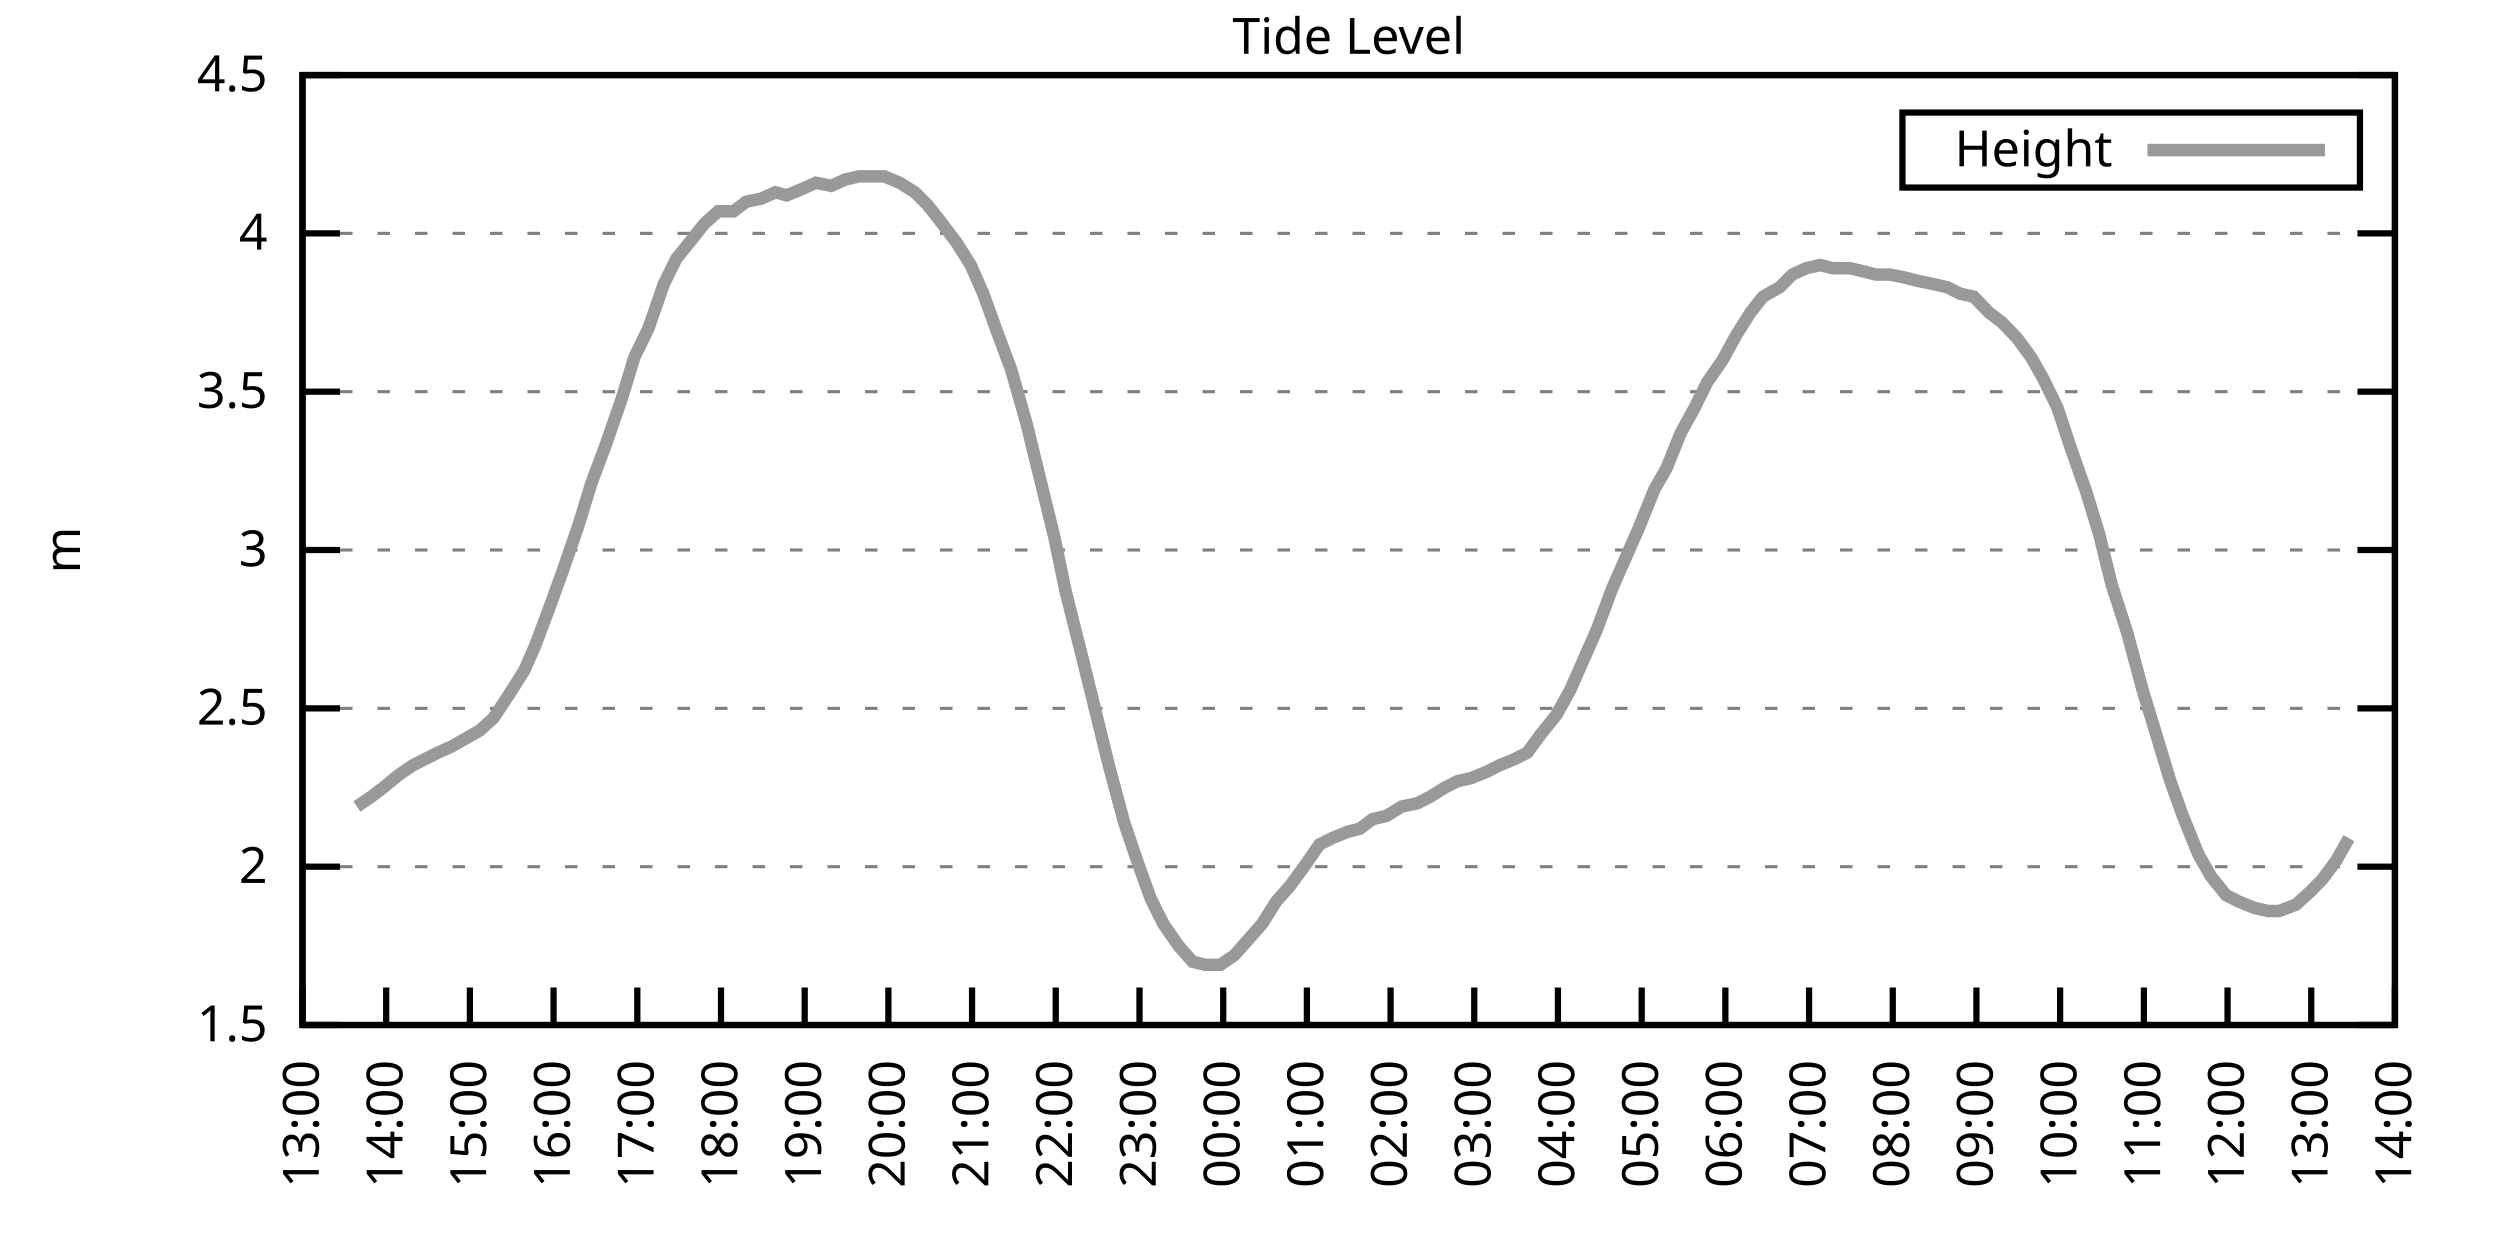
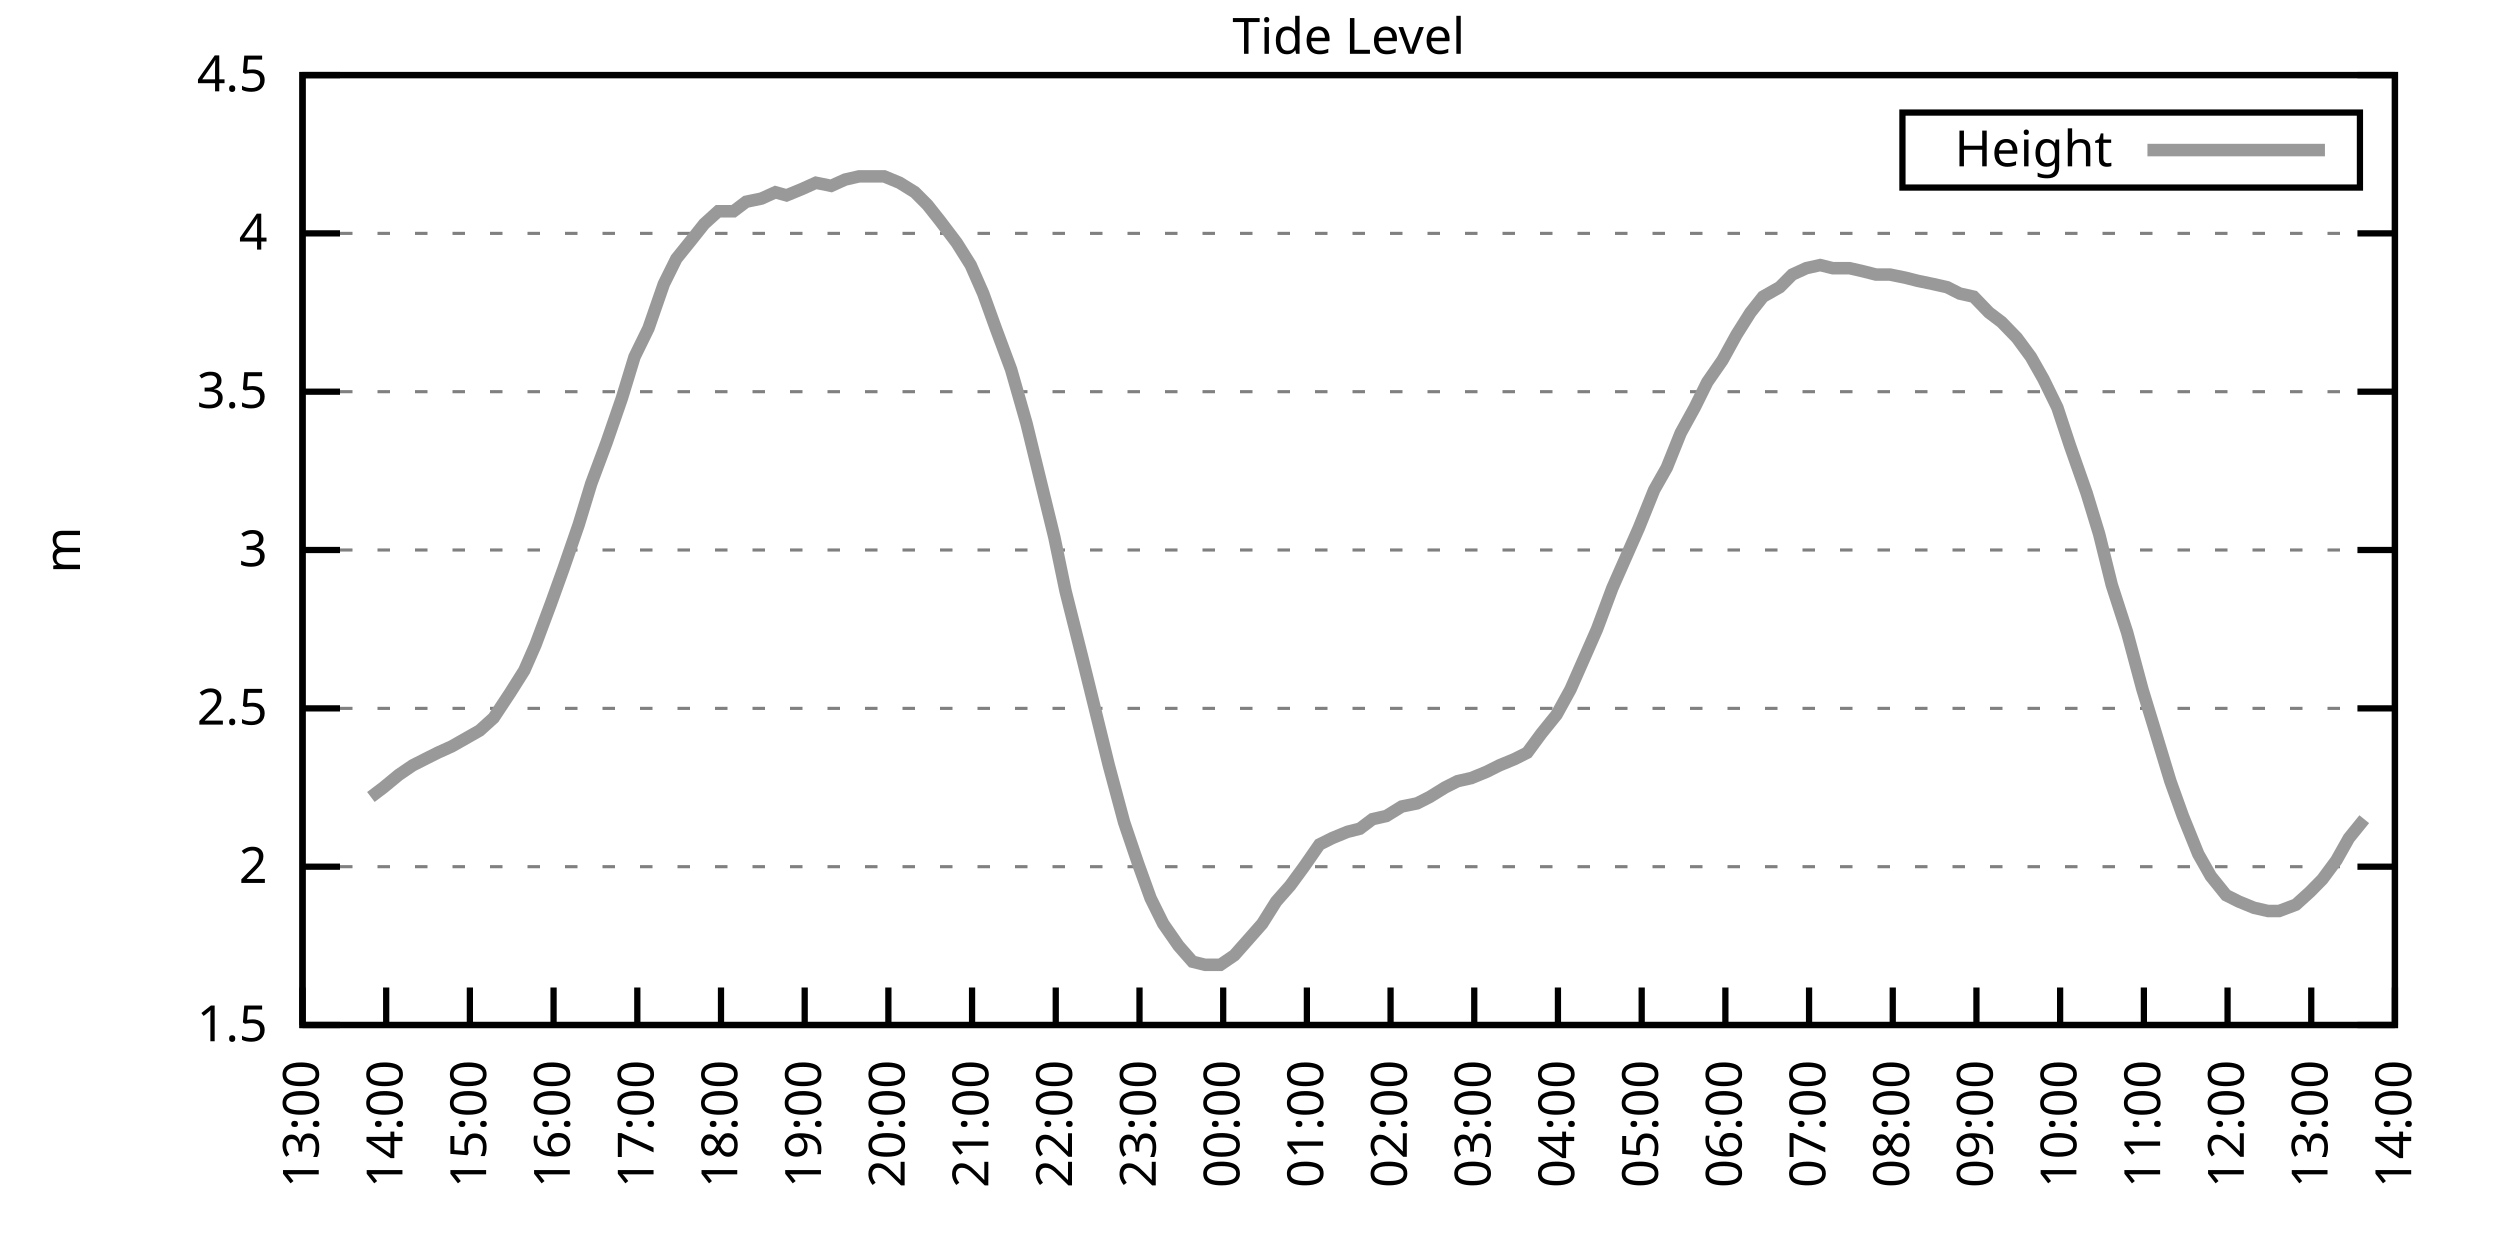
<svg xmlns="http://www.w3.org/2000/svg" xmlns:xlink="http://www.w3.org/1999/xlink" width="400" height="200" viewBox="0 0 400 200">
  <g id="gnuplot_canvas">
    <rect x="0" y="0" width="400" height="200" fill="none" />
    <defs>
      <circle id="gpDot" r="0.5" stroke-width="0.5" stroke="currentColor" />
      <path id="gpPt0" stroke-width="0.333" stroke="currentColor" d="M-1,0 h2 M0,-1 v2" />
      <path id="gpPt1" stroke-width="0.333" stroke="currentColor" d="M-1,-1 L1,1 M1,-1 L-1,1" />
      <path id="gpPt2" stroke-width="0.333" stroke="currentColor" d="M-1,0 L1,0 M0,-1 L0,1 M-1,-1 L1,1 M-1,1 L1,-1" />
      <rect id="gpPt3" stroke-width="0.333" stroke="currentColor" x="-1" y="-1" width="2" height="2" />
      <rect id="gpPt4" stroke-width="0.333" stroke="currentColor" fill="currentColor" x="-1" y="-1" width="2" height="2" />
      <circle id="gpPt5" stroke-width="0.333" stroke="currentColor" cx="0" cy="0" r="1" />
      <use xlink:href="#gpPt5" id="gpPt6" fill="currentColor" stroke="none" />
      <path id="gpPt7" stroke-width="0.333" stroke="currentColor" d="M0,-1.33 L-1.33,0.67 L1.33,0.67 z" />
      <use xlink:href="#gpPt7" id="gpPt8" fill="currentColor" stroke="none" />
      <use xlink:href="#gpPt7" id="gpPt9" stroke="currentColor" transform="rotate(180)" />
      <use xlink:href="#gpPt9" id="gpPt10" fill="currentColor" stroke="none" />
      <use xlink:href="#gpPt3" id="gpPt11" stroke="currentColor" transform="rotate(45)" />
      <use xlink:href="#gpPt11" id="gpPt12" fill="currentColor" stroke="none" />
      <path id="gpPt13" stroke-width="0.333" stroke="currentColor" d="M0,1.330 L1.265,0.411 L0.782,-1.067 L-0.782,-1.076 L-1.265,0.411 z" />
      <use xlink:href="#gpPt13" id="gpPt14" fill="currentColor" stroke="none" />
      <filter id="textbox" filterUnits="objectBoundingBox" x="0" y="0" height="1" width="1">
        <feFlood flood-color="white" flood-opacity="1" result="bgnd" />
        <feComposite in="SourceGraphic" in2="bgnd" operator="atop" />
      </filter>
      <filter id="greybox" filterUnits="objectBoundingBox" x="0" y="0" height="1" width="1">
        <feFlood flood-color="lightgrey" flood-opacity="1" result="grey" />
        <feComposite in="SourceGraphic" in2="grey" operator="atop" />
      </filter>
    </defs>
    <g fill="none" color="white" stroke="currentColor" stroke-width="1.00" stroke-linecap="butt" stroke-linejoin="miter">
</g>
    <g fill="none" color="black" stroke="currentColor" stroke-width="1.00" stroke-linecap="butt" stroke-linejoin="miter">
      <g stroke="none" shape-rendering="crispEdges">
        <polygon fill="rgb(255, 255, 255)" points="48.40,164.00 383.18,164.00 383.18,12.02 48.40,12.02 " />
      </g>
    </g>
    <g fill="none" color="black" stroke="currentColor" stroke-width="1.00" stroke-linecap="butt" stroke-linejoin="miter">
</g>
    <g fill="none" color="black" stroke="black" stroke-width="0.50" stroke-linecap="butt" stroke-linejoin="miter">
</g>
    <g fill="none" color="gray" stroke="currentColor" stroke-width="0.50" stroke-linecap="butt" stroke-linejoin="miter">
      <path stroke="gray" stroke-dasharray="2,4" class="gridline" d="M48.40,164.00 L383.19,164.00  " />
    </g>
    <g fill="none" color="gray" stroke="gray" stroke-width="1.00" stroke-linecap="butt" stroke-linejoin="miter">
</g>
    <g fill="none" color="black" stroke="currentColor" stroke-width="1.00" stroke-linecap="butt" stroke-linejoin="miter">
      <path stroke="black" d="M48.40,164.00 L54.40,164.00 M383.19,164.00 L377.19,164.00  " />
      <g transform="translate(42.80,166.60)" stroke="none" fill="black" font-family="Sans" font-size="8.00" text-anchor="end">
        <text>
          <tspan font-family="Sans"> 1.5</tspan>
        </text>
      </g>
    </g>
    <g fill="none" color="black" stroke="currentColor" stroke-width="1.00" stroke-linecap="butt" stroke-linejoin="miter">
</g>
    <g fill="none" color="black" stroke="black" stroke-width="0.50" stroke-linecap="butt" stroke-linejoin="miter">
</g>
    <g fill="none" color="gray" stroke="currentColor" stroke-width="0.50" stroke-linecap="butt" stroke-linejoin="miter">
      <path stroke="gray" stroke-dasharray="2,4" class="gridline" d="M48.40,138.67 L383.19,138.67  " />
    </g>
    <g fill="none" color="gray" stroke="gray" stroke-width="1.00" stroke-linecap="butt" stroke-linejoin="miter">
</g>
    <g fill="none" color="black" stroke="currentColor" stroke-width="1.00" stroke-linecap="butt" stroke-linejoin="miter">
      <path stroke="black" d="M48.40,138.67 L54.40,138.67 M383.19,138.67 L377.19,138.67  " />
      <g transform="translate(42.80,141.27)" stroke="none" fill="black" font-family="Sans" font-size="8.00" text-anchor="end">
        <text>
          <tspan font-family="Sans"> 2</tspan>
        </text>
      </g>
    </g>
    <g fill="none" color="black" stroke="currentColor" stroke-width="1.00" stroke-linecap="butt" stroke-linejoin="miter">
</g>
    <g fill="none" color="black" stroke="black" stroke-width="0.50" stroke-linecap="butt" stroke-linejoin="miter">
</g>
    <g fill="none" color="gray" stroke="currentColor" stroke-width="0.50" stroke-linecap="butt" stroke-linejoin="miter">
      <path stroke="gray" stroke-dasharray="2,4" class="gridline" d="M48.40,113.34 L383.19,113.34  " />
    </g>
    <g fill="none" color="gray" stroke="gray" stroke-width="1.00" stroke-linecap="butt" stroke-linejoin="miter">
</g>
    <g fill="none" color="black" stroke="currentColor" stroke-width="1.00" stroke-linecap="butt" stroke-linejoin="miter">
      <path stroke="black" d="M48.40,113.34 L54.40,113.34 M383.19,113.34 L377.19,113.34  " />
      <g transform="translate(42.80,115.94)" stroke="none" fill="black" font-family="Sans" font-size="8.00" text-anchor="end">
        <text>
          <tspan font-family="Sans"> 2.5</tspan>
        </text>
      </g>
    </g>
    <g fill="none" color="black" stroke="currentColor" stroke-width="1.00" stroke-linecap="butt" stroke-linejoin="miter">
</g>
    <g fill="none" color="black" stroke="black" stroke-width="0.50" stroke-linecap="butt" stroke-linejoin="miter">
</g>
    <g fill="none" color="gray" stroke="currentColor" stroke-width="0.50" stroke-linecap="butt" stroke-linejoin="miter">
      <path stroke="gray" stroke-dasharray="2,4" class="gridline" d="M48.40,88.00 L383.19,88.00  " />
    </g>
    <g fill="none" color="gray" stroke="gray" stroke-width="1.00" stroke-linecap="butt" stroke-linejoin="miter">
</g>
    <g fill="none" color="black" stroke="currentColor" stroke-width="1.00" stroke-linecap="butt" stroke-linejoin="miter">
      <path stroke="black" d="M48.40,88.00 L54.40,88.00 M383.19,88.00 L377.19,88.00  " />
      <g transform="translate(42.80,90.60)" stroke="none" fill="black" font-family="Sans" font-size="8.00" text-anchor="end">
        <text>
          <tspan font-family="Sans"> 3</tspan>
        </text>
      </g>
    </g>
    <g fill="none" color="black" stroke="currentColor" stroke-width="1.00" stroke-linecap="butt" stroke-linejoin="miter">
</g>
    <g fill="none" color="black" stroke="black" stroke-width="0.50" stroke-linecap="butt" stroke-linejoin="miter">
</g>
    <g fill="none" color="gray" stroke="currentColor" stroke-width="0.50" stroke-linecap="butt" stroke-linejoin="miter">
      <path stroke="gray" stroke-dasharray="2,4" class="gridline" d="M48.40,62.67 L383.19,62.67  " />
    </g>
    <g fill="none" color="gray" stroke="gray" stroke-width="1.00" stroke-linecap="butt" stroke-linejoin="miter">
</g>
    <g fill="none" color="black" stroke="currentColor" stroke-width="1.00" stroke-linecap="butt" stroke-linejoin="miter">
      <path stroke="black" d="M48.40,62.67 L54.40,62.67 M383.19,62.67 L377.19,62.67  " />
      <g transform="translate(42.80,65.27)" stroke="none" fill="black" font-family="Sans" font-size="8.00" text-anchor="end">
        <text>
          <tspan font-family="Sans"> 3.5</tspan>
        </text>
      </g>
    </g>
    <g fill="none" color="black" stroke="currentColor" stroke-width="1.00" stroke-linecap="butt" stroke-linejoin="miter">
</g>
    <g fill="none" color="black" stroke="black" stroke-width="0.50" stroke-linecap="butt" stroke-linejoin="miter">
</g>
    <g fill="none" color="gray" stroke="currentColor" stroke-width="0.50" stroke-linecap="butt" stroke-linejoin="miter">
      <path stroke="gray" stroke-dasharray="2,4" class="gridline" d="M48.40,37.34 L383.19,37.34  " />
    </g>
    <g fill="none" color="gray" stroke="gray" stroke-width="1.00" stroke-linecap="butt" stroke-linejoin="miter">
</g>
    <g fill="none" color="black" stroke="currentColor" stroke-width="1.00" stroke-linecap="butt" stroke-linejoin="miter">
      <path stroke="black" d="M48.40,37.34 L54.40,37.34 M383.19,37.34 L377.19,37.34  " />
      <g transform="translate(42.80,39.94)" stroke="none" fill="black" font-family="Sans" font-size="8.00" text-anchor="end">
        <text>
          <tspan font-family="Sans"> 4</tspan>
        </text>
      </g>
    </g>
    <g fill="none" color="black" stroke="currentColor" stroke-width="1.00" stroke-linecap="butt" stroke-linejoin="miter">
</g>
    <g fill="none" color="black" stroke="black" stroke-width="0.50" stroke-linecap="butt" stroke-linejoin="miter">
</g>
    <g fill="none" color="gray" stroke="currentColor" stroke-width="0.50" stroke-linecap="butt" stroke-linejoin="miter">
      <path stroke="gray" stroke-dasharray="2,4" class="gridline" d="M48.40,12.01 L383.19,12.01  " />
    </g>
    <g fill="none" color="gray" stroke="gray" stroke-width="1.00" stroke-linecap="butt" stroke-linejoin="miter">
</g>
    <g fill="none" color="black" stroke="currentColor" stroke-width="1.00" stroke-linecap="butt" stroke-linejoin="miter">
      <path stroke="black" d="M48.40,12.01 L54.40,12.01 M383.19,12.01 L377.19,12.01  " />
      <g transform="translate(42.80,14.61)" stroke="none" fill="black" font-family="Sans" font-size="8.00" text-anchor="end">
        <text>
          <tspan font-family="Sans"> 4.5</tspan>
        </text>
      </g>
    </g>
    <g fill="none" color="black" stroke="currentColor" stroke-width="1.00" stroke-linecap="butt" stroke-linejoin="miter">
      <path stroke="black" d="M48.40,164.00 L48.40,158.00  " />
      <g transform="translate(51.00,169.60) rotate(270.00)" stroke="none" fill="black" font-family="Sans" font-size="8.00" text-anchor="end">
        <text>
          <tspan font-family="Sans">13:00</tspan>
        </text>
      </g>
    </g>
    <g fill="none" color="black" stroke="currentColor" stroke-width="1.00" stroke-linecap="butt" stroke-linejoin="miter">
      <path stroke="black" d="M61.79,164.00 L61.79,158.00  " />
      <g transform="translate(64.39,169.60) rotate(270.00)" stroke="none" fill="black" font-family="Sans" font-size="8.00" text-anchor="end">
        <text>
          <tspan font-family="Sans">14:00</tspan>
        </text>
      </g>
    </g>
    <g fill="none" color="black" stroke="currentColor" stroke-width="1.00" stroke-linecap="butt" stroke-linejoin="miter">
      <path stroke="black" d="M75.18,164.00 L75.18,158.00  " />
      <g transform="translate(77.78,169.60) rotate(270.00)" stroke="none" fill="black" font-family="Sans" font-size="8.00" text-anchor="end">
        <text>
          <tspan font-family="Sans">15:00</tspan>
        </text>
      </g>
    </g>
    <g fill="none" color="black" stroke="currentColor" stroke-width="1.00" stroke-linecap="butt" stroke-linejoin="miter">
      <path stroke="black" d="M88.57,164.00 L88.57,158.00  " />
      <g transform="translate(91.17,169.60) rotate(270.00)" stroke="none" fill="black" font-family="Sans" font-size="8.00" text-anchor="end">
        <text>
          <tspan font-family="Sans">16:00</tspan>
        </text>
      </g>
    </g>
    <g fill="none" color="black" stroke="currentColor" stroke-width="1.00" stroke-linecap="butt" stroke-linejoin="miter">
      <path stroke="black" d="M101.97,164.00 L101.97,158.00  " />
      <g transform="translate(104.57,169.60) rotate(270.00)" stroke="none" fill="black" font-family="Sans" font-size="8.00" text-anchor="end">
        <text>
          <tspan font-family="Sans">17:00</tspan>
        </text>
      </g>
    </g>
    <g fill="none" color="black" stroke="currentColor" stroke-width="1.00" stroke-linecap="butt" stroke-linejoin="miter">
      <path stroke="black" d="M115.36,164.00 L115.36,158.00  " />
      <g transform="translate(117.96,169.60) rotate(270.00)" stroke="none" fill="black" font-family="Sans" font-size="8.00" text-anchor="end">
        <text>
          <tspan font-family="Sans">18:00</tspan>
        </text>
      </g>
    </g>
    <g fill="none" color="black" stroke="currentColor" stroke-width="1.00" stroke-linecap="butt" stroke-linejoin="miter">
      <path stroke="black" d="M128.75,164.00 L128.75,158.00  " />
      <g transform="translate(131.35,169.60) rotate(270.00)" stroke="none" fill="black" font-family="Sans" font-size="8.00" text-anchor="end">
        <text>
          <tspan font-family="Sans">19:00</tspan>
        </text>
      </g>
    </g>
    <g fill="none" color="black" stroke="currentColor" stroke-width="1.00" stroke-linecap="butt" stroke-linejoin="miter">
      <path stroke="black" d="M142.14,164.00 L142.14,158.00  " />
      <g transform="translate(144.74,169.60) rotate(270.00)" stroke="none" fill="black" font-family="Sans" font-size="8.00" text-anchor="end">
        <text>
          <tspan font-family="Sans">20:00</tspan>
        </text>
      </g>
    </g>
    <g fill="none" color="black" stroke="currentColor" stroke-width="1.00" stroke-linecap="butt" stroke-linejoin="miter">
      <path stroke="black" d="M155.53,164.00 L155.53,158.00  " />
      <g transform="translate(158.13,169.60) rotate(270.00)" stroke="none" fill="black" font-family="Sans" font-size="8.00" text-anchor="end">
        <text>
          <tspan font-family="Sans">21:00</tspan>
        </text>
      </g>
    </g>
    <g fill="none" color="black" stroke="currentColor" stroke-width="1.00" stroke-linecap="butt" stroke-linejoin="miter">
      <path stroke="black" d="M168.92,164.00 L168.92,158.00  " />
      <g transform="translate(171.52,169.60) rotate(270.00)" stroke="none" fill="black" font-family="Sans" font-size="8.00" text-anchor="end">
        <text>
          <tspan font-family="Sans">22:00</tspan>
        </text>
      </g>
    </g>
    <g fill="none" color="black" stroke="currentColor" stroke-width="1.00" stroke-linecap="butt" stroke-linejoin="miter">
      <path stroke="black" d="M182.32,164.00 L182.32,158.00  " />
      <g transform="translate(184.92,169.60) rotate(270.00)" stroke="none" fill="black" font-family="Sans" font-size="8.00" text-anchor="end">
        <text>
          <tspan font-family="Sans">23:00</tspan>
        </text>
      </g>
    </g>
    <g fill="none" color="black" stroke="currentColor" stroke-width="1.00" stroke-linecap="butt" stroke-linejoin="miter">
      <path stroke="black" d="M195.71,164.00 L195.71,158.00  " />
      <g transform="translate(198.31,169.60) rotate(270.00)" stroke="none" fill="black" font-family="Sans" font-size="8.00" text-anchor="end">
        <text>
          <tspan font-family="Sans">00:00</tspan>
        </text>
      </g>
    </g>
    <g fill="none" color="black" stroke="currentColor" stroke-width="1.00" stroke-linecap="butt" stroke-linejoin="miter">
      <path stroke="black" d="M209.10,164.00 L209.10,158.00  " />
      <g transform="translate(211.70,169.60) rotate(270.00)" stroke="none" fill="black" font-family="Sans" font-size="8.00" text-anchor="end">
        <text>
          <tspan font-family="Sans">01:00</tspan>
        </text>
      </g>
    </g>
    <g fill="none" color="black" stroke="currentColor" stroke-width="1.00" stroke-linecap="butt" stroke-linejoin="miter">
      <path stroke="black" d="M222.49,164.00 L222.49,158.00  " />
      <g transform="translate(225.09,169.60) rotate(270.00)" stroke="none" fill="black" font-family="Sans" font-size="8.00" text-anchor="end">
        <text>
          <tspan font-family="Sans">02:00</tspan>
        </text>
      </g>
    </g>
    <g fill="none" color="black" stroke="currentColor" stroke-width="1.00" stroke-linecap="butt" stroke-linejoin="miter">
      <path stroke="black" d="M235.88,164.00 L235.88,158.00  " />
      <g transform="translate(238.48,169.60) rotate(270.00)" stroke="none" fill="black" font-family="Sans" font-size="8.00" text-anchor="end">
        <text>
          <tspan font-family="Sans">03:00</tspan>
        </text>
      </g>
    </g>
    <g fill="none" color="black" stroke="currentColor" stroke-width="1.00" stroke-linecap="butt" stroke-linejoin="miter">
      <path stroke="black" d="M249.27,164.00 L249.27,158.00  " />
      <g transform="translate(251.87,169.60) rotate(270.00)" stroke="none" fill="black" font-family="Sans" font-size="8.00" text-anchor="end">
        <text>
          <tspan font-family="Sans">04:00</tspan>
        </text>
      </g>
    </g>
    <g fill="none" color="black" stroke="currentColor" stroke-width="1.00" stroke-linecap="butt" stroke-linejoin="miter">
      <path stroke="black" d="M262.67,164.00 L262.67,158.00  " />
      <g transform="translate(265.27,169.60) rotate(270.00)" stroke="none" fill="black" font-family="Sans" font-size="8.00" text-anchor="end">
        <text>
          <tspan font-family="Sans">05:00</tspan>
        </text>
      </g>
    </g>
    <g fill="none" color="black" stroke="currentColor" stroke-width="1.00" stroke-linecap="butt" stroke-linejoin="miter">
      <path stroke="black" d="M276.06,164.00 L276.06,158.00  " />
      <g transform="translate(278.66,169.60) rotate(270.00)" stroke="none" fill="black" font-family="Sans" font-size="8.00" text-anchor="end">
        <text>
          <tspan font-family="Sans">06:00</tspan>
        </text>
      </g>
    </g>
    <g fill="none" color="black" stroke="currentColor" stroke-width="1.00" stroke-linecap="butt" stroke-linejoin="miter">
      <path stroke="black" d="M289.45,164.00 L289.45,158.00  " />
      <g transform="translate(292.05,169.60) rotate(270.00)" stroke="none" fill="black" font-family="Sans" font-size="8.00" text-anchor="end">
        <text>
          <tspan font-family="Sans">07:00</tspan>
        </text>
      </g>
    </g>
    <g fill="none" color="black" stroke="currentColor" stroke-width="1.00" stroke-linecap="butt" stroke-linejoin="miter">
      <path stroke="black" d="M302.84,164.00 L302.84,158.00  " />
      <g transform="translate(305.44,169.60) rotate(270.00)" stroke="none" fill="black" font-family="Sans" font-size="8.00" text-anchor="end">
        <text>
          <tspan font-family="Sans">08:00</tspan>
        </text>
      </g>
    </g>
    <g fill="none" color="black" stroke="currentColor" stroke-width="1.00" stroke-linecap="butt" stroke-linejoin="miter">
      <path stroke="black" d="M316.23,164.00 L316.23,158.00  " />
      <g transform="translate(318.83,169.60) rotate(270.00)" stroke="none" fill="black" font-family="Sans" font-size="8.00" text-anchor="end">
        <text>
          <tspan font-family="Sans">09:00</tspan>
        </text>
      </g>
    </g>
    <g fill="none" color="black" stroke="currentColor" stroke-width="1.00" stroke-linecap="butt" stroke-linejoin="miter">
      <path stroke="black" d="M329.62,164.00 L329.62,158.00  " />
      <g transform="translate(332.22,169.60) rotate(270.00)" stroke="none" fill="black" font-family="Sans" font-size="8.00" text-anchor="end">
        <text>
          <tspan font-family="Sans">10:00</tspan>
        </text>
      </g>
    </g>
    <g fill="none" color="black" stroke="currentColor" stroke-width="1.00" stroke-linecap="butt" stroke-linejoin="miter">
      <path stroke="black" d="M343.02,164.00 L343.02,158.00  " />
      <g transform="translate(345.62,169.60) rotate(270.00)" stroke="none" fill="black" font-family="Sans" font-size="8.00" text-anchor="end">
        <text>
          <tspan font-family="Sans">11:00</tspan>
        </text>
      </g>
    </g>
    <g fill="none" color="black" stroke="currentColor" stroke-width="1.00" stroke-linecap="butt" stroke-linejoin="miter">
      <path stroke="black" d="M356.41,164.00 L356.41,158.00  " />
      <g transform="translate(359.01,169.60) rotate(270.00)" stroke="none" fill="black" font-family="Sans" font-size="8.00" text-anchor="end">
        <text>
          <tspan font-family="Sans">12:00</tspan>
        </text>
      </g>
    </g>
    <g fill="none" color="black" stroke="currentColor" stroke-width="1.00" stroke-linecap="butt" stroke-linejoin="miter">
      <path stroke="black" d="M369.80,164.00 L369.80,158.00  " />
      <g transform="translate(372.40,169.60) rotate(270.00)" stroke="none" fill="black" font-family="Sans" font-size="8.00" text-anchor="end">
        <text>
          <tspan font-family="Sans">13:00</tspan>
        </text>
      </g>
    </g>
    <g fill="none" color="black" stroke="currentColor" stroke-width="1.00" stroke-linecap="butt" stroke-linejoin="miter">
      <path stroke="black" d="M383.19,164.00 L383.19,158.00  " />
      <g transform="translate(385.79,169.60) rotate(270.00)" stroke="none" fill="black" font-family="Sans" font-size="8.00" text-anchor="end">
        <text>
          <tspan font-family="Sans">14:00</tspan>
        </text>
      </g>
    </g>
    <g fill="none" color="black" stroke="currentColor" stroke-width="1.00" stroke-linecap="butt" stroke-linejoin="miter">
</g>
    <g fill="none" color="black" stroke="currentColor" stroke-width="1.00" stroke-linecap="butt" stroke-linejoin="miter">
      <path stroke="black" d="M48.40,12.01 L48.40,164.00 L383.19,164.00 L383.19,12.01 L48.40,12.01 Z  " />
    </g>
    <g fill="none" color="black" stroke="currentColor" stroke-width="1.00" stroke-linecap="butt" stroke-linejoin="miter">
</g>
    <g fill="none" color="black" stroke="currentColor" stroke-width="1.00" stroke-linecap="butt" stroke-linejoin="miter">
      <path stroke="black" d="M304.39,30.01 L304.39,18.01 L377.59,18.01 L377.59,30.01 L304.39,30.01 Z  " />
    </g>
    <g id="Tide_level_plot_1">
      <g fill="none" color="white" stroke="black" stroke-width="2.00" stroke-linecap="butt" stroke-linejoin="miter">
</g>
      <g fill="none" color="black" stroke="currentColor" stroke-width="2.00" stroke-linecap="butt" stroke-linejoin="miter">
        <g transform="translate(337.99,26.61)" stroke="none" fill="black" font-family="Sans" font-size="8.00" text-anchor="end">
          <text>
            <tspan font-family="Sans">Height</tspan>
          </text>
        </g>
      </g>
      <g fill="none" color="black" stroke="currentColor" stroke-width="2.00" stroke-linecap="butt" stroke-linejoin="miter">
-         <path stroke="rgb(153, 153, 153)" d="M343.59,24.01 L371.99,24.01 M57.10,129.04 L59.34,127.52 L61.35,126.00 L63.80,123.98 L66.03,122.46 L68.04,121.44   L70.05,120.43 L72.28,119.42 L74.96,117.90 L76.75,116.88 L78.98,114.86 L81.66,110.80 L83.89,107.26 L85.67,103.20   L88.13,96.62 L90.14,91.04 L92.59,83.95 L94.60,77.37 L97.06,70.78 L99.51,63.69 L101.52,57.10 L103.75,52.54   L106.21,45.45 L108.22,41.39 L110.67,38.35 L112.68,35.82 L114.91,33.80 L117.37,33.80 L119.38,32.28 L121.83,31.77   L124.06,30.76 L125.85,31.26 L128.30,30.25 L130.54,29.24 L132.99,29.74 L135.22,28.73 L137.45,28.22 L139.69,28.22   L141.47,28.22 L143.93,29.24 L146.38,30.76 L148.39,32.78 L150.40,35.32 L153.08,38.86 L155.31,42.41 L157.32,46.97   L159.33,52.54 L161.78,59.13 L164.24,67.74 L166.47,76.86 L168.70,85.98 L170.49,94.59 L173.17,105.23 L175.17,113.34   L177.41,122.46 L179.86,131.58 L182.09,138.16 L184.10,143.73 L186.11,147.79 L188.57,151.33 L190.80,153.87 L192.81,154.37   L195.26,154.37 L197.49,152.85 L199.73,150.32 L201.96,147.79 L204.19,144.24 L206.42,141.71 L208.65,138.67 L211.11,135.12   L213.12,134.11 L215.57,133.10 L217.58,132.59 L219.59,131.07 L221.82,130.56 L224.28,129.04 L226.73,128.54 L228.74,127.52   L231.20,126.00 L233.20,124.99 L235.44,124.48 L237.89,123.47 L239.90,122.46 L242.36,121.44 L244.36,120.43 L246.60,117.39   L249.05,114.35 L251.28,110.30 L253.29,105.74 L255.52,100.67 L257.98,94.08 L259.99,89.52 L262.22,84.46 L264.67,78.38   L266.68,74.83 L268.92,69.26 L271.15,65.21 L273.16,61.15 L275.61,57.61 L277.84,53.55 L280.07,50.01 L282.08,47.47   L284.76,45.95 L286.77,43.93 L289.00,42.91 L291.23,42.41 L293.24,42.91 L295.92,42.91 L298.15,43.42 L300.16,43.93   L302.39,43.93 L304.85,44.43 L306.86,44.94 L309.31,45.45 L311.54,45.95 L313.55,46.97 L315.79,47.47 L318.24,50.01   L320.25,51.53 L322.70,54.06 L324.94,57.10 L326.95,60.65 L329.18,65.21 L331.19,71.29 L333.86,78.89 L335.87,85.47   L337.88,93.58 L340.34,101.18 L342.79,110.30 L344.80,116.88 L347.26,124.99 L349.26,130.56 L351.72,136.64 L353.73,140.19   L356.18,143.23 L358.19,144.24 L360.65,145.25 L362.88,145.76 L364.66,145.76 L367.34,144.75 L369.58,142.72 L371.58,140.69   L373.82,137.66 L375.82,134.11  " />
+         <path stroke="rgb(153, 153, 153)" d="M343.59,24.01 L371.99,24.01 M59.34,127.52 L61.35,126.00 L63.80,123.98 L66.03,122.46 L68.04,121.44 L70.05,120.43   L72.28,119.42 L74.96,117.90 L76.75,116.88 L78.98,114.86 L81.66,110.80 L83.89,107.26 L85.67,103.20 L88.13,96.62   L90.14,91.04 L92.59,83.95 L94.60,77.37 L97.06,70.78 L99.51,63.69 L101.52,57.10 L103.75,52.54 L106.21,45.45   L108.22,41.39 L110.67,38.35 L112.68,35.82 L114.91,33.80 L117.37,33.80 L119.38,32.28 L121.83,31.77 L124.06,30.76   L125.85,31.26 L128.30,30.25 L130.54,29.24 L132.99,29.74 L135.22,28.73 L137.45,28.22 L139.69,28.22 L141.47,28.22   L143.93,29.24 L146.38,30.76 L148.39,32.78 L150.40,35.32 L153.08,38.86 L155.31,42.41 L157.32,46.97 L159.33,52.54   L161.78,59.13 L164.24,67.74 L166.47,76.86 L168.70,85.98 L170.49,94.59 L173.17,105.23 L175.17,113.34 L177.41,122.46   L179.86,131.58 L182.09,138.16 L184.10,143.73 L186.11,147.79 L188.57,151.33 L190.80,153.87 L192.81,154.37 L195.26,154.37   L197.49,152.85 L199.73,150.32 L201.96,147.79 L204.19,144.24 L206.42,141.71 L208.65,138.67 L211.11,135.12 L213.12,134.11   L215.57,133.10 L217.58,132.59 L219.59,131.07 L221.82,130.56 L224.28,129.04 L226.73,128.54 L228.74,127.52 L231.20,126.00   L233.20,124.99 L235.44,124.48 L237.89,123.47 L239.90,122.46 L242.36,121.44 L244.36,120.43 L246.60,117.39 L249.05,114.35   L251.28,110.30 L253.29,105.74 L255.52,100.67 L257.98,94.08 L259.99,89.52 L262.22,84.46 L264.67,78.38 L266.68,74.83   L268.92,69.26 L271.15,65.21 L273.16,61.15 L275.61,57.61 L277.84,53.55 L280.07,50.01 L282.08,47.47 L284.76,45.95   L286.77,43.93 L289.00,42.91 L291.23,42.41 L293.24,42.91 L295.92,42.91 L298.15,43.42 L300.16,43.93 L302.39,43.93   L304.85,44.43 L306.86,44.94 L309.31,45.45 L311.54,45.95 L313.55,46.97 L315.79,47.47 L318.24,50.01 L320.25,51.53   L322.70,54.06 L324.94,57.10 L326.95,60.65 L329.18,65.21 L331.19,71.29 L333.86,78.89 L335.87,85.47 L337.88,93.58   L340.34,101.18 L342.79,110.30 L344.80,116.88 L347.26,124.99 L349.26,130.56 L351.72,136.64 L353.73,140.19 L356.18,143.23   L358.19,144.24 L360.65,145.25 L362.88,145.76 L364.66,145.76 L367.34,144.75 L369.58,142.72 L371.58,140.69 L373.82,137.66   L375.82,134.11 L378.28,131.07  " />
      </g>
    </g>
    <g fill="none" color="black" stroke="currentColor" stroke-width="2.00" stroke-linecap="butt" stroke-linejoin="miter">
</g>
    <g fill="none" color="black" stroke="black" stroke-width="1.00" stroke-linecap="butt" stroke-linejoin="miter">
</g>
    <g fill="none" color="black" stroke="currentColor" stroke-width="1.00" stroke-linecap="butt" stroke-linejoin="miter">
      <path stroke="black" d="M48.40,12.01 L48.40,164.00 L383.19,164.00 L383.19,12.01 L48.40,12.01 Z  " />
      <g transform="translate(12.80,88.01) rotate(270.00)" stroke="none" fill="black" font-family="Sans" font-size="8.00" text-anchor="middle">
        <text>
          <tspan font-family="Sans">m</tspan>
        </text>
      </g>
    </g>
    <g fill="none" color="black" stroke="currentColor" stroke-width="1.00" stroke-linecap="butt" stroke-linejoin="miter">
</g>
    <g fill="none" color="black" stroke="currentColor" stroke-width="1.00" stroke-linecap="butt" stroke-linejoin="miter">
      <g transform="translate(215.79,8.61)" stroke="none" fill="black" font-family="Sans" font-size="8.00" text-anchor="middle">
        <text>
          <tspan font-family="Sans">Tide Level</tspan>
        </text>
      </g>
    </g>
    <g fill="none" color="black" stroke="currentColor" stroke-width="1.00" stroke-linecap="butt" stroke-linejoin="miter">
</g>
  </g>
</svg>
